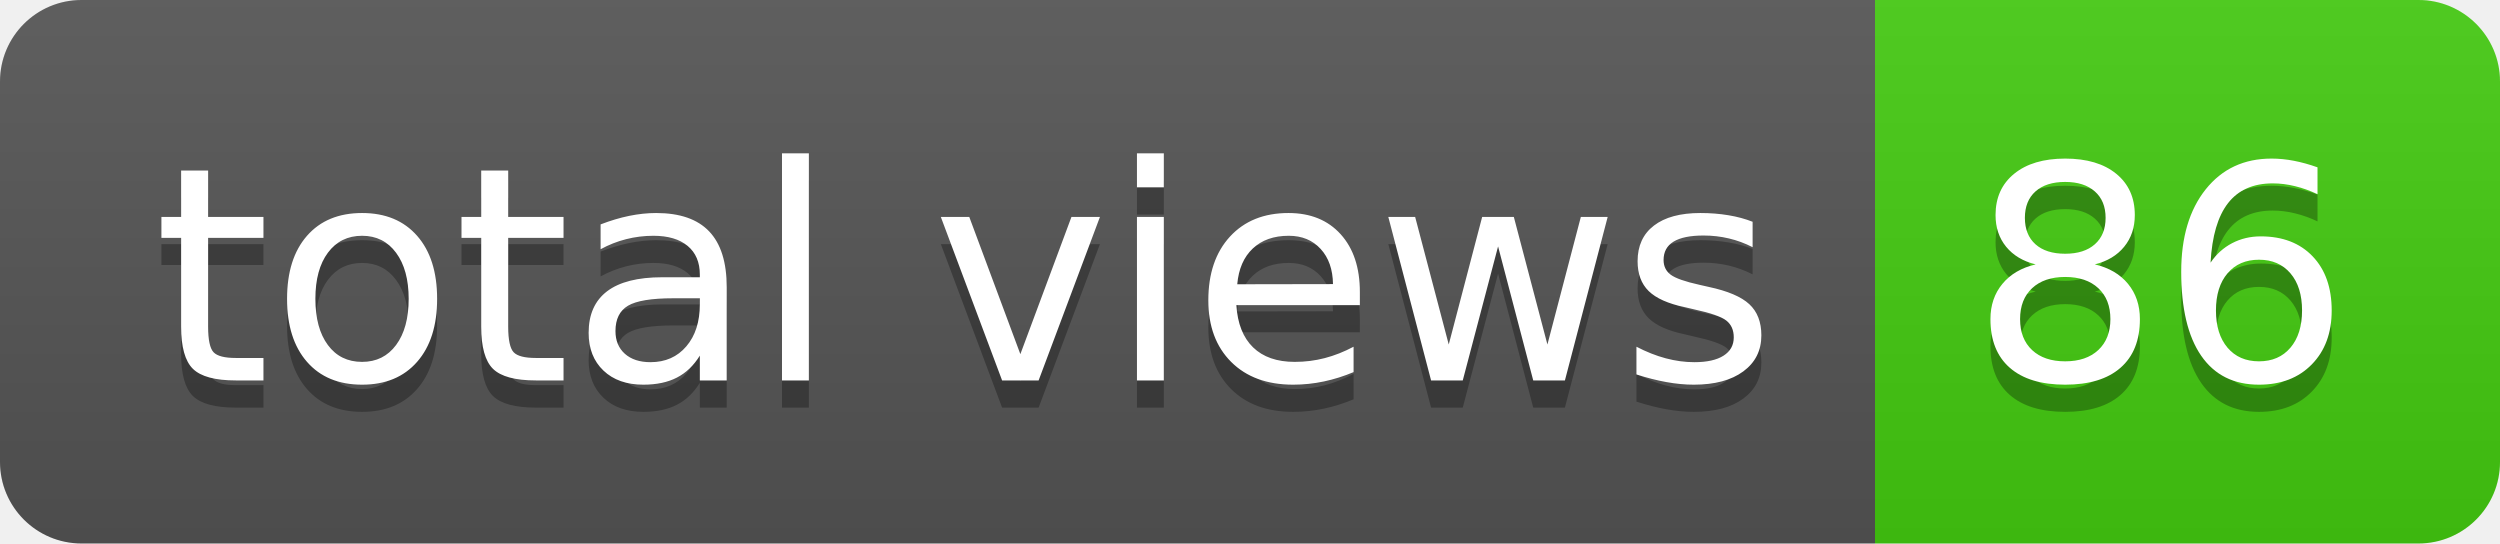
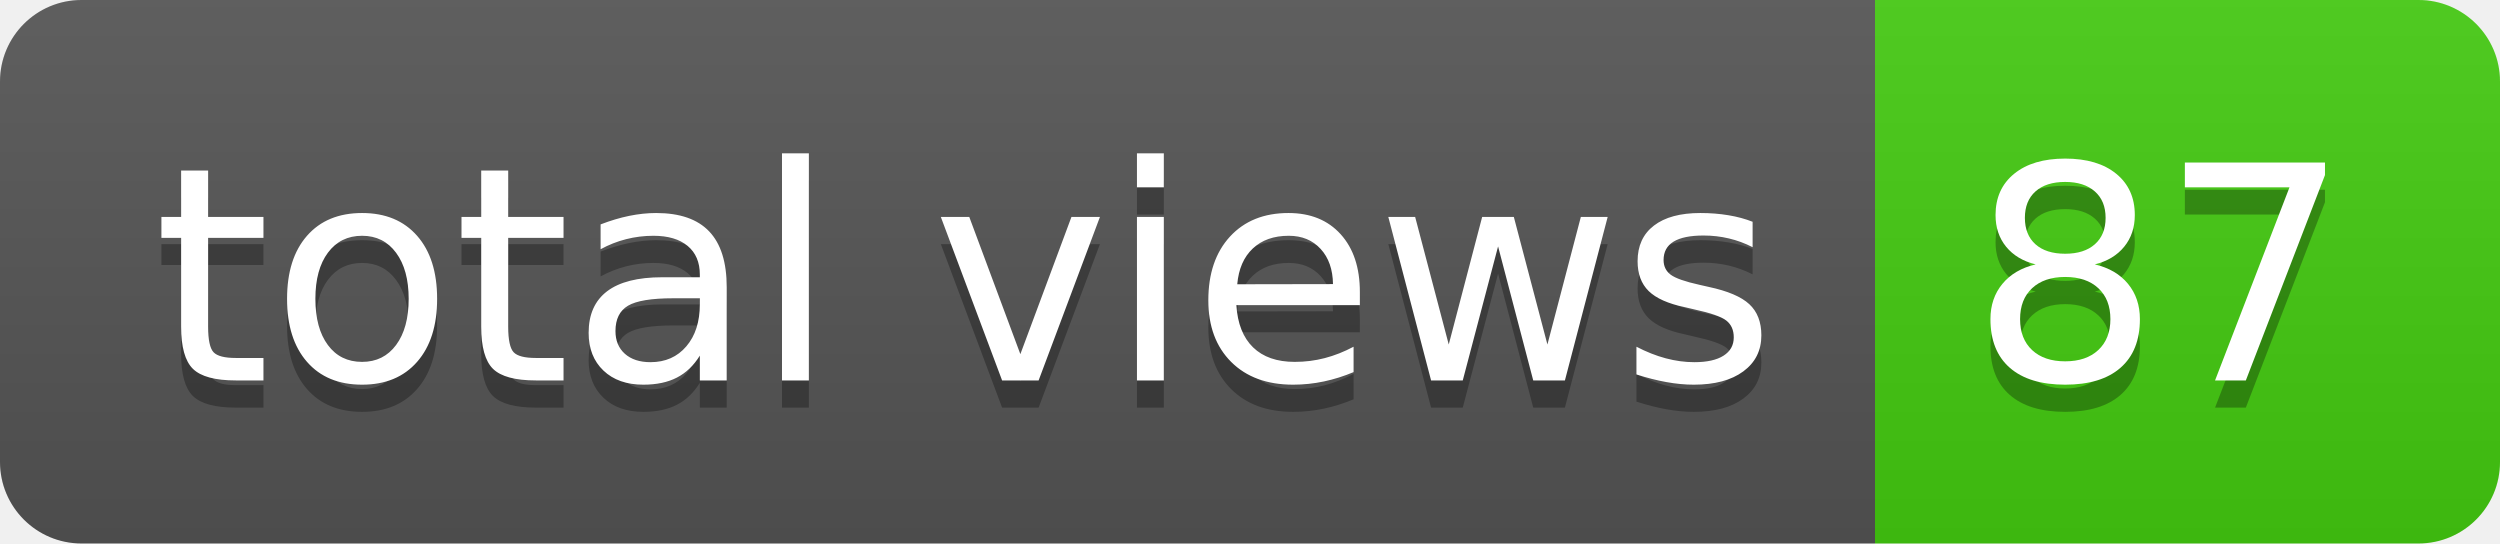
- <svg xmlns="http://www.w3.org/2000/svg" width="92" height="20" role="img" aria-label="total views: 86">
+ <svg xmlns="http://www.w3.org/2000/svg" width="92" height="20" role="img" aria-label="total views: 87">
  <linearGradient id="s" x2="0" y2="100%">
    <stop offset="0" stop-color="#bbb" stop-opacity=".1" />
    <stop offset="1" stop-opacity=".1" />
  </linearGradient>
  <clipPath id="r">
    <rect width="92" height="20" rx="3" fill="#fff" />
  </clipPath>
  <g clip-path="url(#r)">
    <rect width="69" height="20" fill="#555" />
    <rect x="69" width="23" height="20" fill="#4c1" />
    <rect width="92" height="20" fill="url(#s)" />
  </g>
  <g fill="#fff" text-anchor="middle" font-family="Verdana,Geneva,DejaVu Sans,sans-serif" text-rendering="geometricPrecision" font-size="110">
    <text aria-hidden="true" x="355" y="150" fill="#010101" fill-opacity=".3" transform="scale(.1)" textLength="590">total views</text>
    <text x="355" y="140" transform="scale(.1)" fill="#fff" textLength="590">total views</text>
-     <text aria-hidden="true" x="795" y="150" fill="#010101" fill-opacity=".3" transform="scale(.1)" textLength="130">86</text>
-     <text x="795" y="140" transform="scale(.1)" fill="#fff" textLength="130">86</text>
+     <text aria-hidden="true" x="795" y="150" fill="#010101" fill-opacity=".3" transform="scale(.1)" textLength="130">87</text>
+     <text x="795" y="140" transform="scale(.1)" fill="#fff" textLength="130">87</text>
  </g>
</svg>
